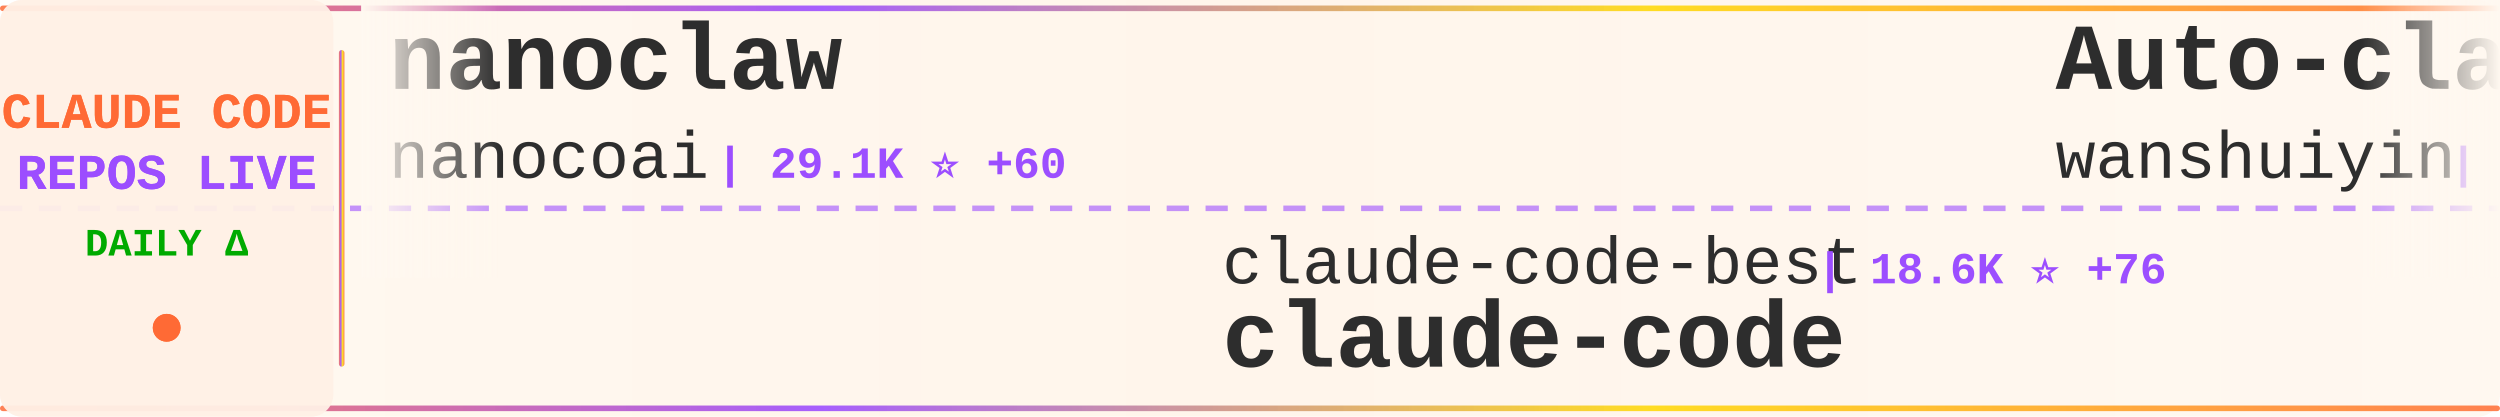
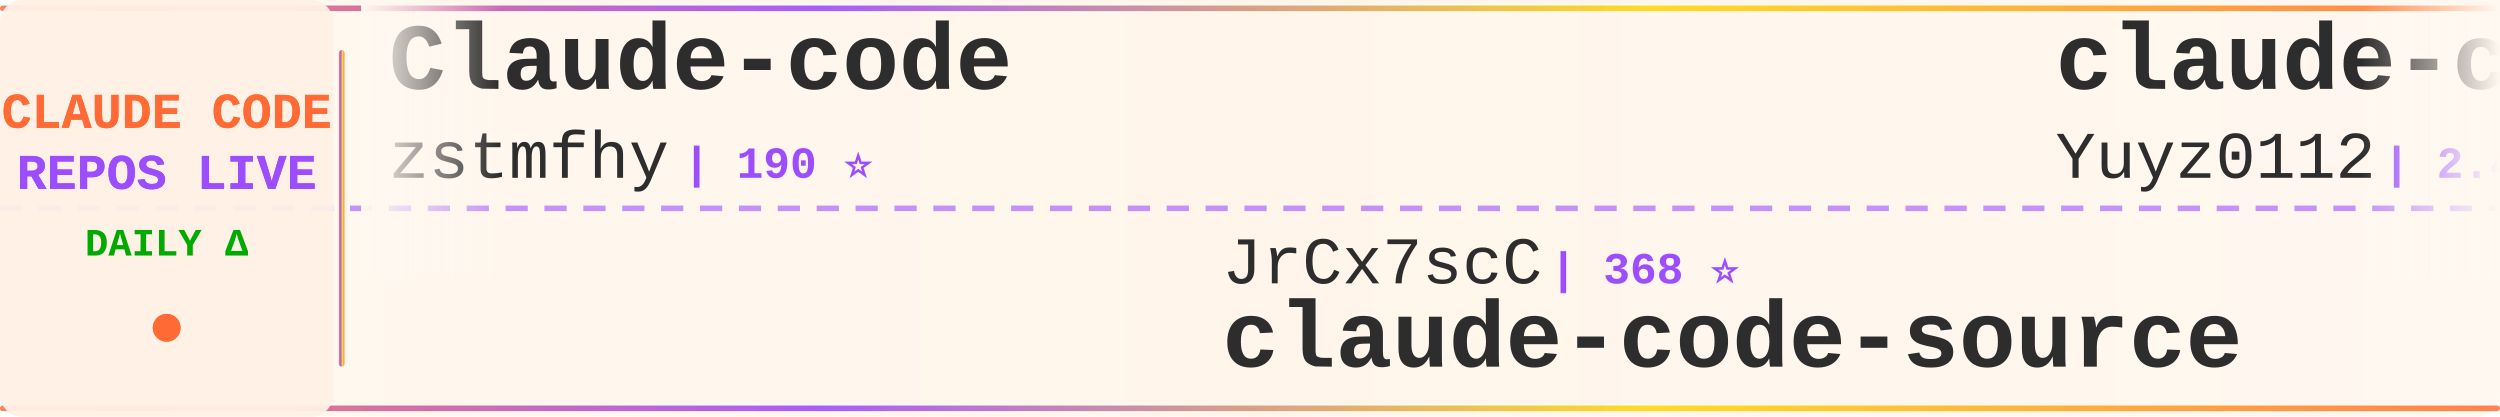
<svg xmlns="http://www.w3.org/2000/svg" width="900" height="150">
  <defs>
    <linearGradient id="tickerBg" x1="0%" y1="0%" x2="100%" y2="0%">
      <stop offset="0%" style="stop-color:#fff8f0;stop-opacity:0.98" />
      <stop offset="50%" style="stop-color:#fff5eb;stop-opacity:1" />
      <stop offset="100%" style="stop-color:#fff8f0;stop-opacity:0.98" />
    </linearGradient>
    <linearGradient id="borderGrad" x1="0%" y1="0%" x2="100%" y2="0%">
      <stop offset="0%" style="stop-color:#FF6B35;stop-opacity:0.85">
        <animate attributeName="stop-opacity" values="0.85;1;0.85" dur="2s" repeatCount="indefinite" />
      </stop>
      <stop offset="33%" style="stop-color:#9C4EFF;stop-opacity:0.9">
        <animate attributeName="stop-opacity" values="0.9;1;0.9" dur="2.2s" repeatCount="indefinite" />
      </stop>
      <stop offset="66%" style="stop-color:#FFD700;stop-opacity:0.85">
        <animate attributeName="stop-opacity" values="0.85;1;0.85" dur="1.8s" repeatCount="indefinite" />
      </stop>
      <stop offset="100%" style="stop-color:#FF6B35;stop-opacity:0.85">
        <animate attributeName="stop-opacity" values="0.85;1;0.85" dur="2s" repeatCount="indefinite" />
      </stop>
    </linearGradient>
    <filter id="textGlow">
      <feGaussianBlur stdDeviation="0.15" result="coloredBlur" />
      <feMerge>
        <feMergeNode in="coloredBlur" />
        <feMergeNode in="SourceGraphic" />
      </feMerge>
    </filter>
    <filter id="metricGlow">
      <feGaussianBlur stdDeviation="0.2" result="coloredBlur" />
      <feMerge>
        <feMergeNode in="coloredBlur" />
        <feMergeNode in="SourceGraphic" />
      </feMerge>
    </filter>
    <linearGradient id="leftFade" x1="0%" y1="0%" x2="100%" y2="0%">
      <stop offset="0%" style="stop-color:#fff8f0;stop-opacity:1" />
      <stop offset="100%" style="stop-color:#fff8f0;stop-opacity:0" />
    </linearGradient>
    <linearGradient id="rightFade" x1="0%" y1="0%" x2="100%" y2="0%">
      <stop offset="0%" style="stop-color:#fff8f0;stop-opacity:0" />
      <stop offset="100%" style="stop-color:#fff8f0;stop-opacity:1" />
    </linearGradient>
  </defs>
  <rect width="900" height="150" fill="url(#tickerBg)" rx="8" />
  <rect x="0" y="2" width="900" height="2" fill="url(#borderGrad)" rx="1" />
  <rect x="0" y="146" width="900" height="2" fill="url(#borderGrad)" rx="1" />
  <line x1="0" y1="75" x2="900" y2="75" stroke="#9C4EFF" stroke-width="2" stroke-dasharray="8 6" opacity="0.6" />
  <rect x="0" y="0" width="120" height="150" fill="#fff0e6" opacity="0.95" rx="8" />
  <text x="60" y="46" font-family="'Courier New', monospace" font-size="18" font-weight="bold" fill="#FF6B35" text-anchor="middle" filter="url(#textGlow)">
    CLAUDE CODE
  </text>
  <text x="60" y="68" font-family="'Courier New', monospace" font-size="18" font-weight="bold" fill="#9C4EFF" text-anchor="middle" filter="url(#textGlow)">
    REPOS LIVE
  </text>
  <text x="60" y="92" font-family="'Courier New', monospace" font-size="14" font-weight="bold" fill="#00aa00" text-anchor="middle">
    DAILY Δ
  </text>
  <circle cx="60" cy="118" r="5" fill="#FF6B35" filter="url(#metricGlow)">
    <animate attributeName="r" values="4;6;4" dur="1.5s" repeatCount="indefinite" />
    <animate attributeName="opacity" values="0.6;1;0.6" dur="1.5s" repeatCount="indefinite" />
  </circle>
  <rect x="122" y="18" width="2" height="114" fill="url(#borderGrad)" rx="1" />
  <clipPath id="tickerClip">
    <rect x="130" y="0" width="770" height="150" />
  </clipPath>
  <g clip-path="url(#tickerClip)">
    <g id="tickerItems">
      <animateTransform attributeName="transform" attributeType="XML" type="translate" from="0 0" to="-3000 0" dur="54s" repeatCount="indefinite" />
      <g transform="translate(0, 0)">
-         <text x="140" y="32" font-family="'Courier New', monospace" font-size="34" font-weight="bold" fill="#2d2d2d">nanoclaw</text>
-         <text x="140" y="64" font-family="'Courier New', monospace" font-size="24" font-weight="normal" fill="#2d2d2d" opacity="1.0">nanocoai</text>
-         <text x="258" y="64" font-family="'Courier New', monospace" font-size="16" font-weight="bold" fill="#9C4EFF"> | 29.1K ⭐ +60</text>
+         <text x="140" y="32" font-family="'Courier New', monospace" font-size="34" font-weight="bold" fill="#2d2d2d">Claude-code</text>
+         <text x="140" y="64" font-family="'Courier New', monospace" font-size="24" font-weight="normal" fill="#2d2d2d" opacity="1.0">zstmfhy</text>
+         <text x="246" y="64" font-family="'Courier New', monospace" font-size="16" font-weight="bold" fill="#9C4EFF"> | 190 ⭐</text>
      </g>
      <g transform="translate(300, 0)">
-         <text x="140" y="102" font-family="'Courier New', monospace" font-size="24" font-weight="normal" fill="#2d2d2d" opacity="1.0">claude-code-best</text>
-         <text x="354" y="102" font-family="'Courier New', monospace" font-size="16" font-weight="bold" fill="#9C4EFF"> | 18.6K ⭐ +76</text>
-         <text x="140" y="132" font-family="'Courier New', monospace" font-size="34" font-weight="bold" fill="#2d2d2d">claude-code</text>
+         <text x="140" y="102" font-family="'Courier New', monospace" font-size="24" font-weight="normal" fill="#2d2d2d" opacity="1.0">JrCx7scC</text>
+         <text x="258" y="102" font-family="'Courier New', monospace" font-size="16" font-weight="bold" fill="#9C4EFF"> | 368 ⭐</text>
+         <text x="140" y="132" font-family="'Courier New', monospace" font-size="34" font-weight="bold" fill="#2d2d2d">claude-code-source</text>
      </g>
      <g transform="translate(600, 0)">
-         <text x="140" y="32" font-family="'Courier New', monospace" font-size="34" font-weight="bold" fill="#2d2d2d">Auto-claude-code-researc...</text>
-         <text x="140" y="64" font-family="'Courier New', monospace" font-size="24" font-weight="normal" fill="#2d2d2d" opacity="1.0">wanshuiyin</text>
-         <text x="282" y="64" font-family="'Courier New', monospace" font-size="16" font-weight="bold" fill="#9C4EFF"> | 10.2K ⭐ +122</text>
+         <text x="140" y="32" font-family="'Courier New', monospace" font-size="34" font-weight="bold" fill="#2d2d2d">claude-code-reverse</text>
+         <text x="140" y="64" font-family="'Courier New', monospace" font-size="24" font-weight="normal" fill="#2d2d2d" opacity="1.0">Yuyz0112</text>
+         <text x="258" y="64" font-family="'Courier New', monospace" font-size="16" font-weight="bold" fill="#9C4EFF"> | 2.4K ⭐</text>
      </g>
      <g transform="translate(900, 0)">
-         <text x="140" y="102" font-family="'Courier New', monospace" font-size="24" font-weight="normal" fill="#2d2d2d" opacity="1.0">yasasbanukaofficial</text>
-         <text x="390" y="102" font-family="'Courier New', monospace" font-size="16" font-weight="bold" fill="#9C4EFF"> | 3.3K ⭐ +11</text>
-         <text x="140" y="132" font-family="'Courier New', monospace" font-size="34" font-weight="bold" fill="#2d2d2d">claude-code</text>
+         <text x="140" y="102" font-family="'Courier New', monospace" font-size="24" font-weight="normal" fill="#2d2d2d" opacity="1.0">edmund-io</text>
+         <text x="270" y="102" font-family="'Courier New', monospace" font-size="16" font-weight="bold" fill="#9C4EFF"> | 1.4K ⭐ +2</text>
+         <text x="140" y="132" font-family="'Courier New', monospace" font-size="34" font-weight="bold" fill="#2d2d2d">edmunds-claude-code</text>
      </g>
      <g transform="translate(1200, 0)">
-         <text x="140" y="32" font-family="'Courier New', monospace" font-size="34" font-weight="bold" fill="#2d2d2d">claude-code-ultimate-gui...</text>
-         <text x="140" y="64" font-family="'Courier New', monospace" font-size="24" font-weight="normal" fill="#2d2d2d" opacity="1.0">FlorianBruniaux</text>
-         <text x="342" y="64" font-family="'Courier New', monospace" font-size="16" font-weight="bold" fill="#9C4EFF"> | 4.4K ⭐ +13</text>
+         <text x="140" y="32" font-family="'Courier New', monospace" font-size="34" font-weight="bold" fill="#2d2d2d">claude-code</text>
+         <text x="140" y="64" font-family="'Courier New', monospace" font-size="24" font-weight="normal" fill="#2d2d2d" opacity="1.0">alex000kim</text>
+         <text x="282" y="64" font-family="'Courier New', monospace" font-size="16" font-weight="bold" fill="#9C4EFF"> | 227 ⭐</text>
      </g>
      <g transform="translate(1500, 0)">
-         <text x="140" y="102" font-family="'Courier New', monospace" font-size="24" font-weight="normal" fill="#2d2d2d" opacity="1.0">sugyan</text>
-         <text x="234" y="102" font-family="'Courier New', monospace" font-size="16" font-weight="bold" fill="#9C4EFF"> | 1.1K ⭐ +4</text>
-         <text x="140" y="132" font-family="'Courier New', monospace" font-size="34" font-weight="bold" fill="#2d2d2d">claude-code-webui</text>
+         <text x="140" y="102" font-family="'Courier New', monospace" font-size="24" font-weight="normal" fill="#2d2d2d" opacity="1.0">lorryjovens-hub</text>
+         <text x="342" y="102" font-family="'Courier New', monospace" font-size="16" font-weight="bold" fill="#9C4EFF"> | 1.6K ⭐ +2</text>
+         <text x="140" y="132" font-family="'Courier New', monospace" font-size="34" font-weight="bold" fill="#2d2d2d">claude-code-rust</text>
      </g>
      <g transform="translate(1800, 0)">
-         <text x="140" y="32" font-family="'Courier New', monospace" font-size="34" font-weight="bold" fill="#2d2d2d">claude-code-guide</text>
-         <text x="140" y="64" font-family="'Courier New', monospace" font-size="24" font-weight="normal" fill="#2d2d2d" opacity="1.0">zebbern</text>
-         <text x="246" y="64" font-family="'Courier New', monospace" font-size="16" font-weight="bold" fill="#9C4EFF"> | 4.2K ⭐ +7</text>
+         <text x="140" y="32" font-family="'Courier New', monospace" font-size="34" font-weight="bold" fill="#2d2d2d">claude-code</text>
+         <text x="140" y="64" font-family="'Courier New', monospace" font-size="24" font-weight="normal" fill="#2d2d2d" opacity="1.0">freestylefly</text>
+         <text x="306" y="64" font-family="'Courier New', monospace" font-size="16" font-weight="bold" fill="#9C4EFF"> | 125 ⭐</text>
      </g>
      <g transform="translate(2100, 0)">
-         <text x="140" y="102" font-family="'Courier New', monospace" font-size="24" font-weight="normal" fill="#2d2d2d" opacity="1.0">lowcortisolprogrammer</text>
-         <text x="414" y="102" font-family="'Courier New', monospace" font-size="16" font-weight="bold" fill="#9C4EFF"> | 171 ⭐</text>
-         <text x="140" y="132" font-family="'Courier New', monospace" font-size="34" font-weight="bold" fill="#2d2d2d">claude-code</text>
+         <text x="140" y="102" font-family="'Courier New', monospace" font-size="24" font-weight="normal" fill="#2d2d2d" opacity="1.0">ChinaSiro</text>
+         <text x="270" y="102" font-family="'Courier New', monospace" font-size="16" font-weight="bold" fill="#9C4EFF"> | 9.2K ⭐ +7</text>
+         <text x="140" y="132" font-family="'Courier New', monospace" font-size="34" font-weight="bold" fill="#2d2d2d">claude-code-sourcemap</text>
      </g>
      <g transform="translate(2400, 0)">
-         <text x="140" y="32" font-family="'Courier New', monospace" font-size="34" font-weight="bold" fill="#2d2d2d">claude-code</text>
-         <text x="140" y="64" font-family="'Courier New', monospace" font-size="24" font-weight="normal" fill="#2d2d2d" opacity="1.0">T-Lab-CUHKSZ</text>
-         <text x="306" y="64" font-family="'Courier New', monospace" font-size="16" font-weight="bold" fill="#9C4EFF"> | 313 ⭐ +2</text>
+         <text x="140" y="32" font-family="'Courier New', monospace" font-size="34" font-weight="bold" fill="#2d2d2d">claude-coder</text>
+         <text x="140" y="64" font-family="'Courier New', monospace" font-size="24" font-weight="normal" fill="#2d2d2d" opacity="1.0">kodu-ai</text>
+         <text x="246" y="64" font-family="'Courier New', monospace" font-size="16" font-weight="bold" fill="#9C4EFF"> | 5.3K ⭐ +2</text>
      </g>
      <g transform="translate(2700, 0)">
-         <text x="140" y="102" font-family="'Courier New', monospace" font-size="24" font-weight="normal" fill="#2d2d2d" opacity="1.0">alirezarezvani</text>
-         <text x="330" y="102" font-family="'Courier New', monospace" font-size="16" font-weight="bold" fill="#9C4EFF"> | 15.7K ⭐ +143</text>
-         <text x="140" y="132" font-family="'Courier New', monospace" font-size="34" font-weight="bold" fill="#2d2d2d">claude-skills</text>
+         <text x="140" y="102" font-family="'Courier New', monospace" font-size="24" font-weight="normal" fill="#2d2d2d" opacity="1.0">wshobson</text>
+         <text x="258" y="102" font-family="'Courier New', monospace" font-size="16" font-weight="bold" fill="#9C4EFF"> | 35.7K ⭐ +52</text>
+         <text x="140" y="132" font-family="'Courier New', monospace" font-size="34" font-weight="bold" fill="#2d2d2d">agents</text>
      </g>
      <g transform="translate(3000, 0)">
-         <text x="140" y="32" font-family="'Courier New', monospace" font-size="34" font-weight="bold" fill="#2d2d2d">nanoclaw</text>
-         <text x="140" y="64" font-family="'Courier New', monospace" font-size="24" font-weight="normal" fill="#2d2d2d" opacity="1.0">nanocoai</text>
-         <text x="258" y="64" font-family="'Courier New', monospace" font-size="16" font-weight="bold" fill="#9C4EFF"> | 29.1K ⭐ +60</text>
+         <text x="140" y="32" font-family="'Courier New', monospace" font-size="34" font-weight="bold" fill="#2d2d2d">Claude-code</text>
+         <text x="140" y="64" font-family="'Courier New', monospace" font-size="24" font-weight="normal" fill="#2d2d2d" opacity="1.0">zstmfhy</text>
+         <text x="246" y="64" font-family="'Courier New', monospace" font-size="16" font-weight="bold" fill="#9C4EFF"> | 190 ⭐</text>
      </g>
      <g transform="translate(3300, 0)">
-         <text x="140" y="102" font-family="'Courier New', monospace" font-size="24" font-weight="normal" fill="#2d2d2d" opacity="1.0">claude-code-best</text>
-         <text x="354" y="102" font-family="'Courier New', monospace" font-size="16" font-weight="bold" fill="#9C4EFF"> | 18.6K ⭐ +76</text>
-         <text x="140" y="132" font-family="'Courier New', monospace" font-size="34" font-weight="bold" fill="#2d2d2d">claude-code</text>
+         <text x="140" y="102" font-family="'Courier New', monospace" font-size="24" font-weight="normal" fill="#2d2d2d" opacity="1.0">JrCx7scC</text>
+         <text x="258" y="102" font-family="'Courier New', monospace" font-size="16" font-weight="bold" fill="#9C4EFF"> | 368 ⭐</text>
+         <text x="140" y="132" font-family="'Courier New', monospace" font-size="34" font-weight="bold" fill="#2d2d2d">claude-code-source</text>
      </g>
      <g transform="translate(3600, 0)">
-         <text x="140" y="32" font-family="'Courier New', monospace" font-size="34" font-weight="bold" fill="#2d2d2d">Auto-claude-code-researc...</text>
-         <text x="140" y="64" font-family="'Courier New', monospace" font-size="24" font-weight="normal" fill="#2d2d2d" opacity="1.0">wanshuiyin</text>
-         <text x="282" y="64" font-family="'Courier New', monospace" font-size="16" font-weight="bold" fill="#9C4EFF"> | 10.2K ⭐ +122</text>
+         <text x="140" y="32" font-family="'Courier New', monospace" font-size="34" font-weight="bold" fill="#2d2d2d">claude-code-reverse</text>
+         <text x="140" y="64" font-family="'Courier New', monospace" font-size="24" font-weight="normal" fill="#2d2d2d" opacity="1.0">Yuyz0112</text>
+         <text x="258" y="64" font-family="'Courier New', monospace" font-size="16" font-weight="bold" fill="#9C4EFF"> | 2.4K ⭐</text>
      </g>
      <g transform="translate(3900, 0)">
-         <text x="140" y="102" font-family="'Courier New', monospace" font-size="24" font-weight="normal" fill="#2d2d2d" opacity="1.0">yasasbanukaofficial</text>
-         <text x="390" y="102" font-family="'Courier New', monospace" font-size="16" font-weight="bold" fill="#9C4EFF"> | 3.3K ⭐ +11</text>
-         <text x="140" y="132" font-family="'Courier New', monospace" font-size="34" font-weight="bold" fill="#2d2d2d">claude-code</text>
+         <text x="140" y="102" font-family="'Courier New', monospace" font-size="24" font-weight="normal" fill="#2d2d2d" opacity="1.0">edmund-io</text>
+         <text x="270" y="102" font-family="'Courier New', monospace" font-size="16" font-weight="bold" fill="#9C4EFF"> | 1.4K ⭐ +2</text>
+         <text x="140" y="132" font-family="'Courier New', monospace" font-size="34" font-weight="bold" fill="#2d2d2d">edmunds-claude-code</text>
      </g>
    </g>
  </g>
  <rect x="130" y="0" width="50" height="100" fill="url(#leftFade)" />
  <rect x="850" y="0" width="50" height="100" fill="url(#rightFade)" />
</svg>
